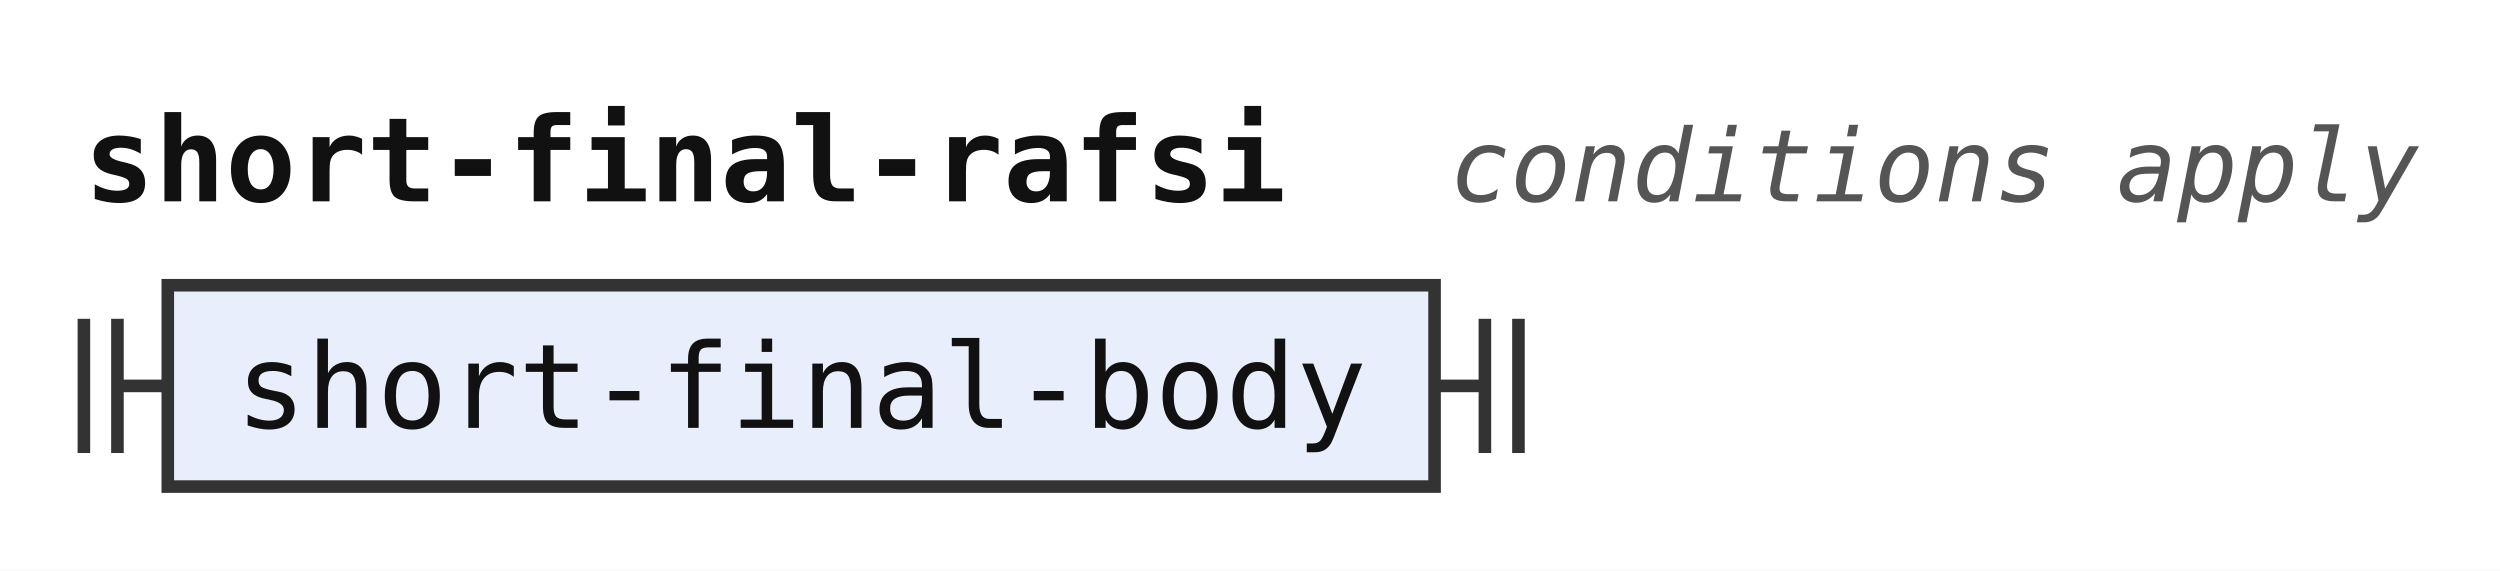
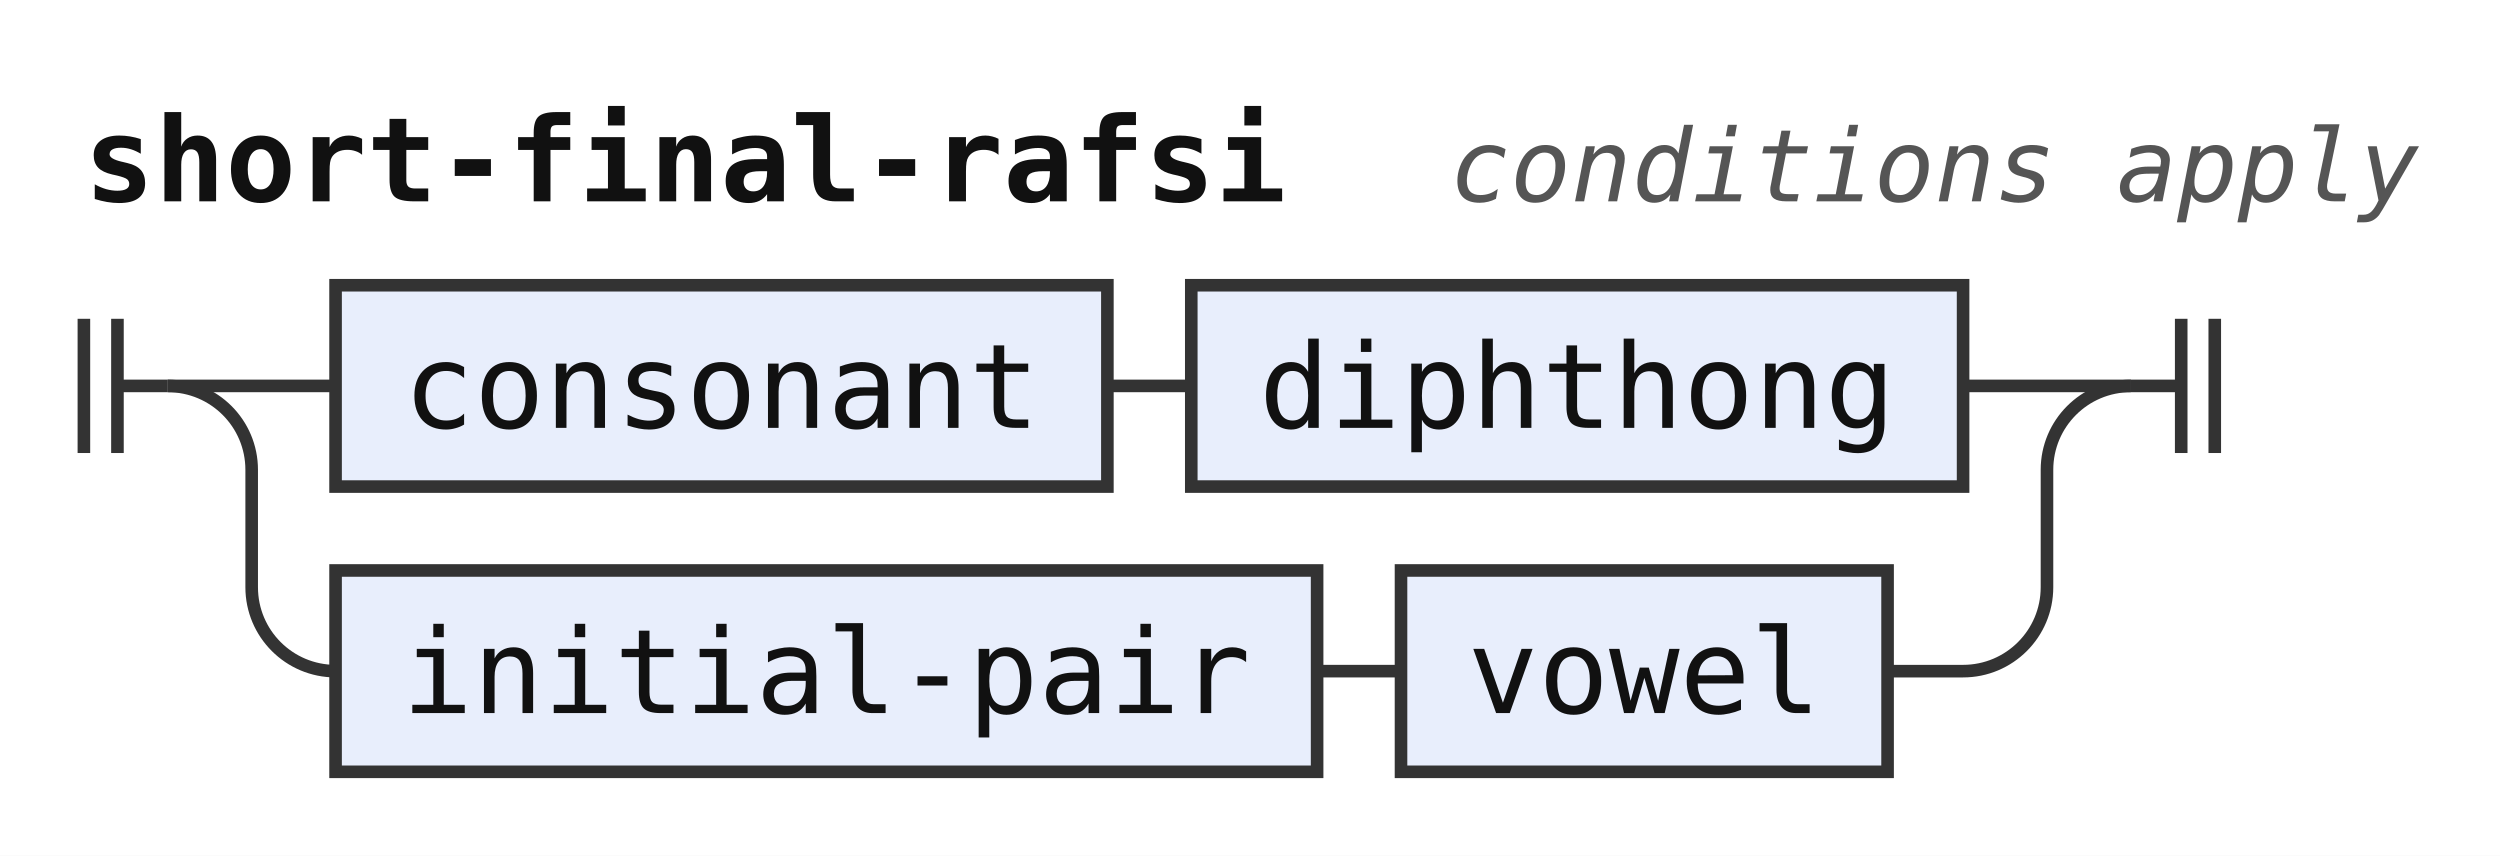
- <svg xmlns="http://www.w3.org/2000/svg" width="298" height="68" viewBox="0 0 298 68" role="img" aria-label="Railroad diagram of the rule short-final-rafsi">
+ <svg xmlns="http://www.w3.org/2000/svg" width="298" height="102" viewBox="0 0 298 102" role="img" aria-label="Railroad diagram of the rule short-final-rafsi">
  <style>path{fill:none;stroke:#333;stroke-width:1.5}.rule rect{fill:#e8eefc;stroke:#333;stroke-width:1.5}.terminal rect{fill:#fdf6d8;stroke:#333;stroke-width:1.5}text{font-family:ui-monospace,SFMono-Regular,Menlo,Consolas,"DejaVu Sans Mono","Liberation Mono",monospace;font-size:14px;fill:#111;text-anchor:middle}text.label{font-size:12px;font-style:italic;fill:#555;text-anchor:start}text.title{font-weight:bold;text-anchor:start}</style>
  <rect width="100%" height="100%" fill="#fff" />
  <text class="title" x="10" y="24" textLength="142.8" lengthAdjust="spacingAndGlyphs">short-final-rafsi</text>
  <text class="label" x="172.8" y="24" textLength="115.2" lengthAdjust="spacingAndGlyphs">conditions apply</text>
  <path d="M10 38v16m4 -16v16M14 46h6" />
+   <path d="M20 46h20" />
  <g class="rule">
-     <rect x="20" y="34" width="151" height="24" rx="0" />
-     <text x="95.5" y="51" textLength="134.4" lengthAdjust="spacingAndGlyphs">short-final-body</text>
+     <rect x="40" y="34" width="92" height="24" rx="0" />
+     <text x="86" y="51" textLength="75.6" lengthAdjust="spacingAndGlyphs">consonant</text>
  </g>
-   <path d="M171 46h6m0 -8v16m4 -16v16" />
+   <path d="M132 46h10" />
+   <g class="rule">
+     <rect x="142" y="34" width="92" height="24" rx="0" />
+     <text x="188" y="51" textLength="75.6" lengthAdjust="spacingAndGlyphs">diphthong</text>
+   </g>
+   <path d="M234 46H254" />
+   <path d="M20 46a10 10 0 0 1 10 10V70a10 10 0 0 0 10 10" />
+   <g class="rule">
+     <rect x="40" y="68" width="117" height="24" rx="0" />
+     <text x="98.5" y="85" textLength="100.8" lengthAdjust="spacingAndGlyphs">initial-pair</text>
+   </g>
+   <path d="M157 80h10" />
+   <g class="rule">
+     <rect x="167" y="68" width="58" height="24" rx="0" />
+     <text x="196" y="85" textLength="42" lengthAdjust="spacingAndGlyphs">vowel</text>
+   </g>
+   <path d="M225 80H234a10 10 0 0 0 10 -10V56a10 10 0 0 1 10 -10" />
+   <path d="M254 46h6m0 -8v16m4 -16v16" />
</svg>
